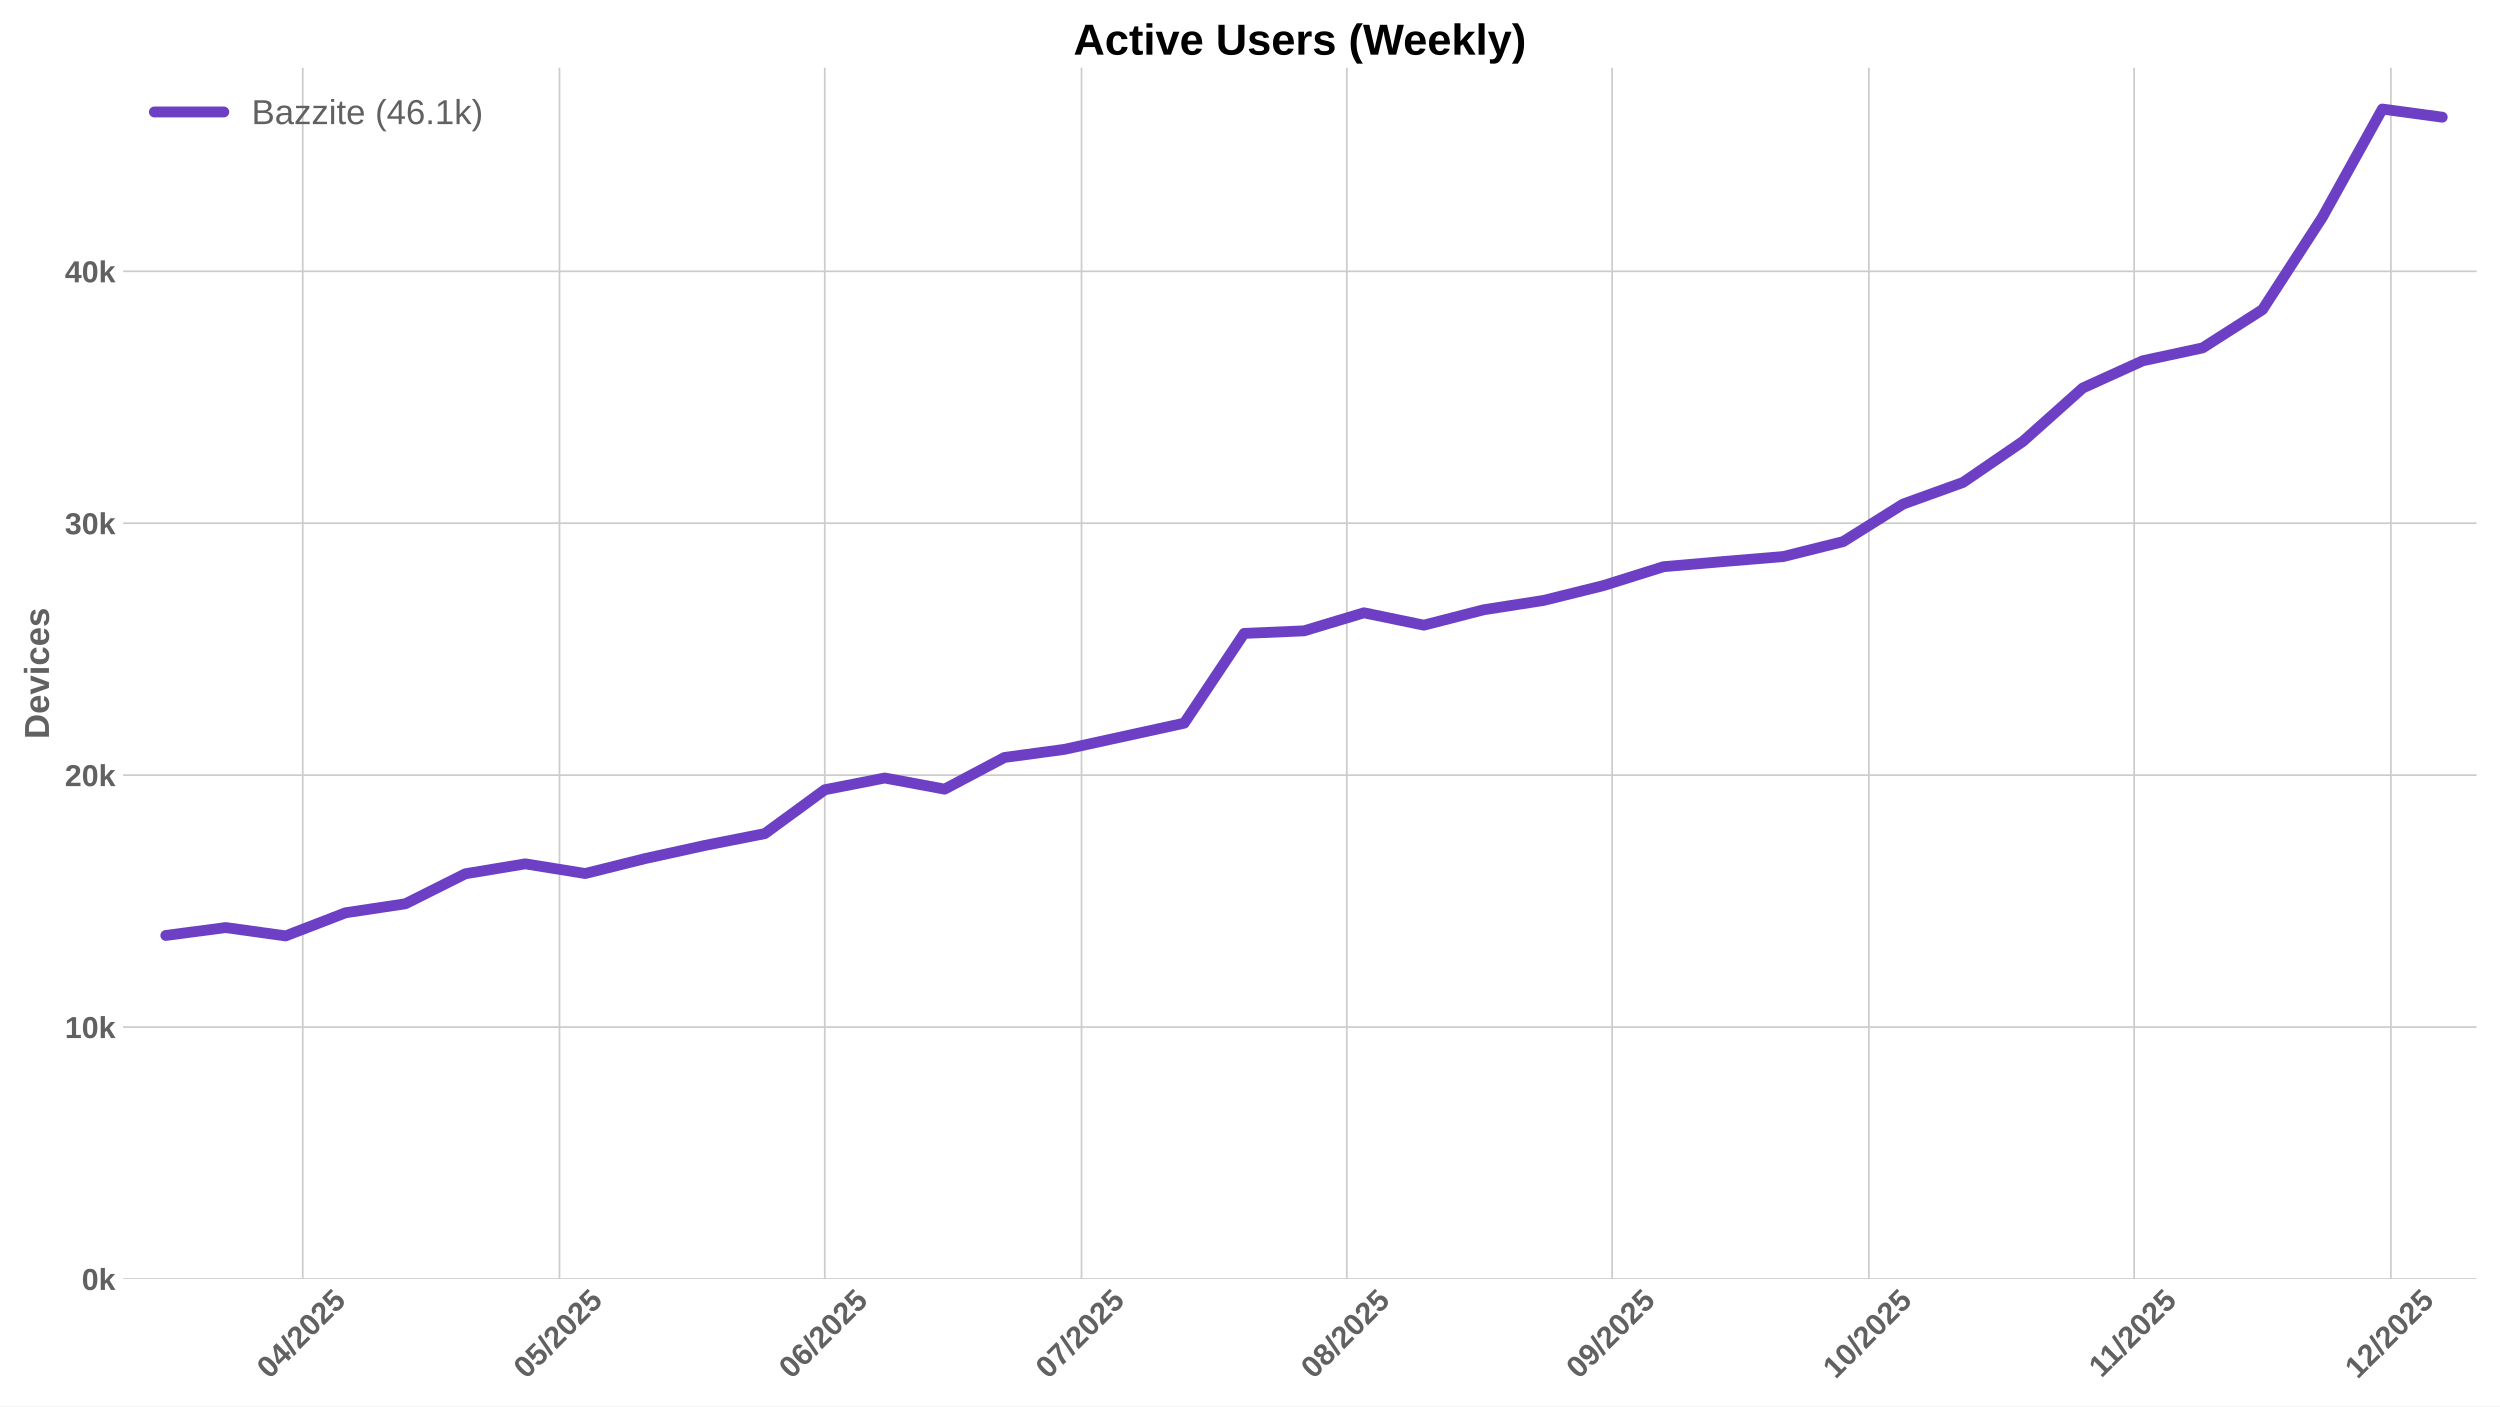
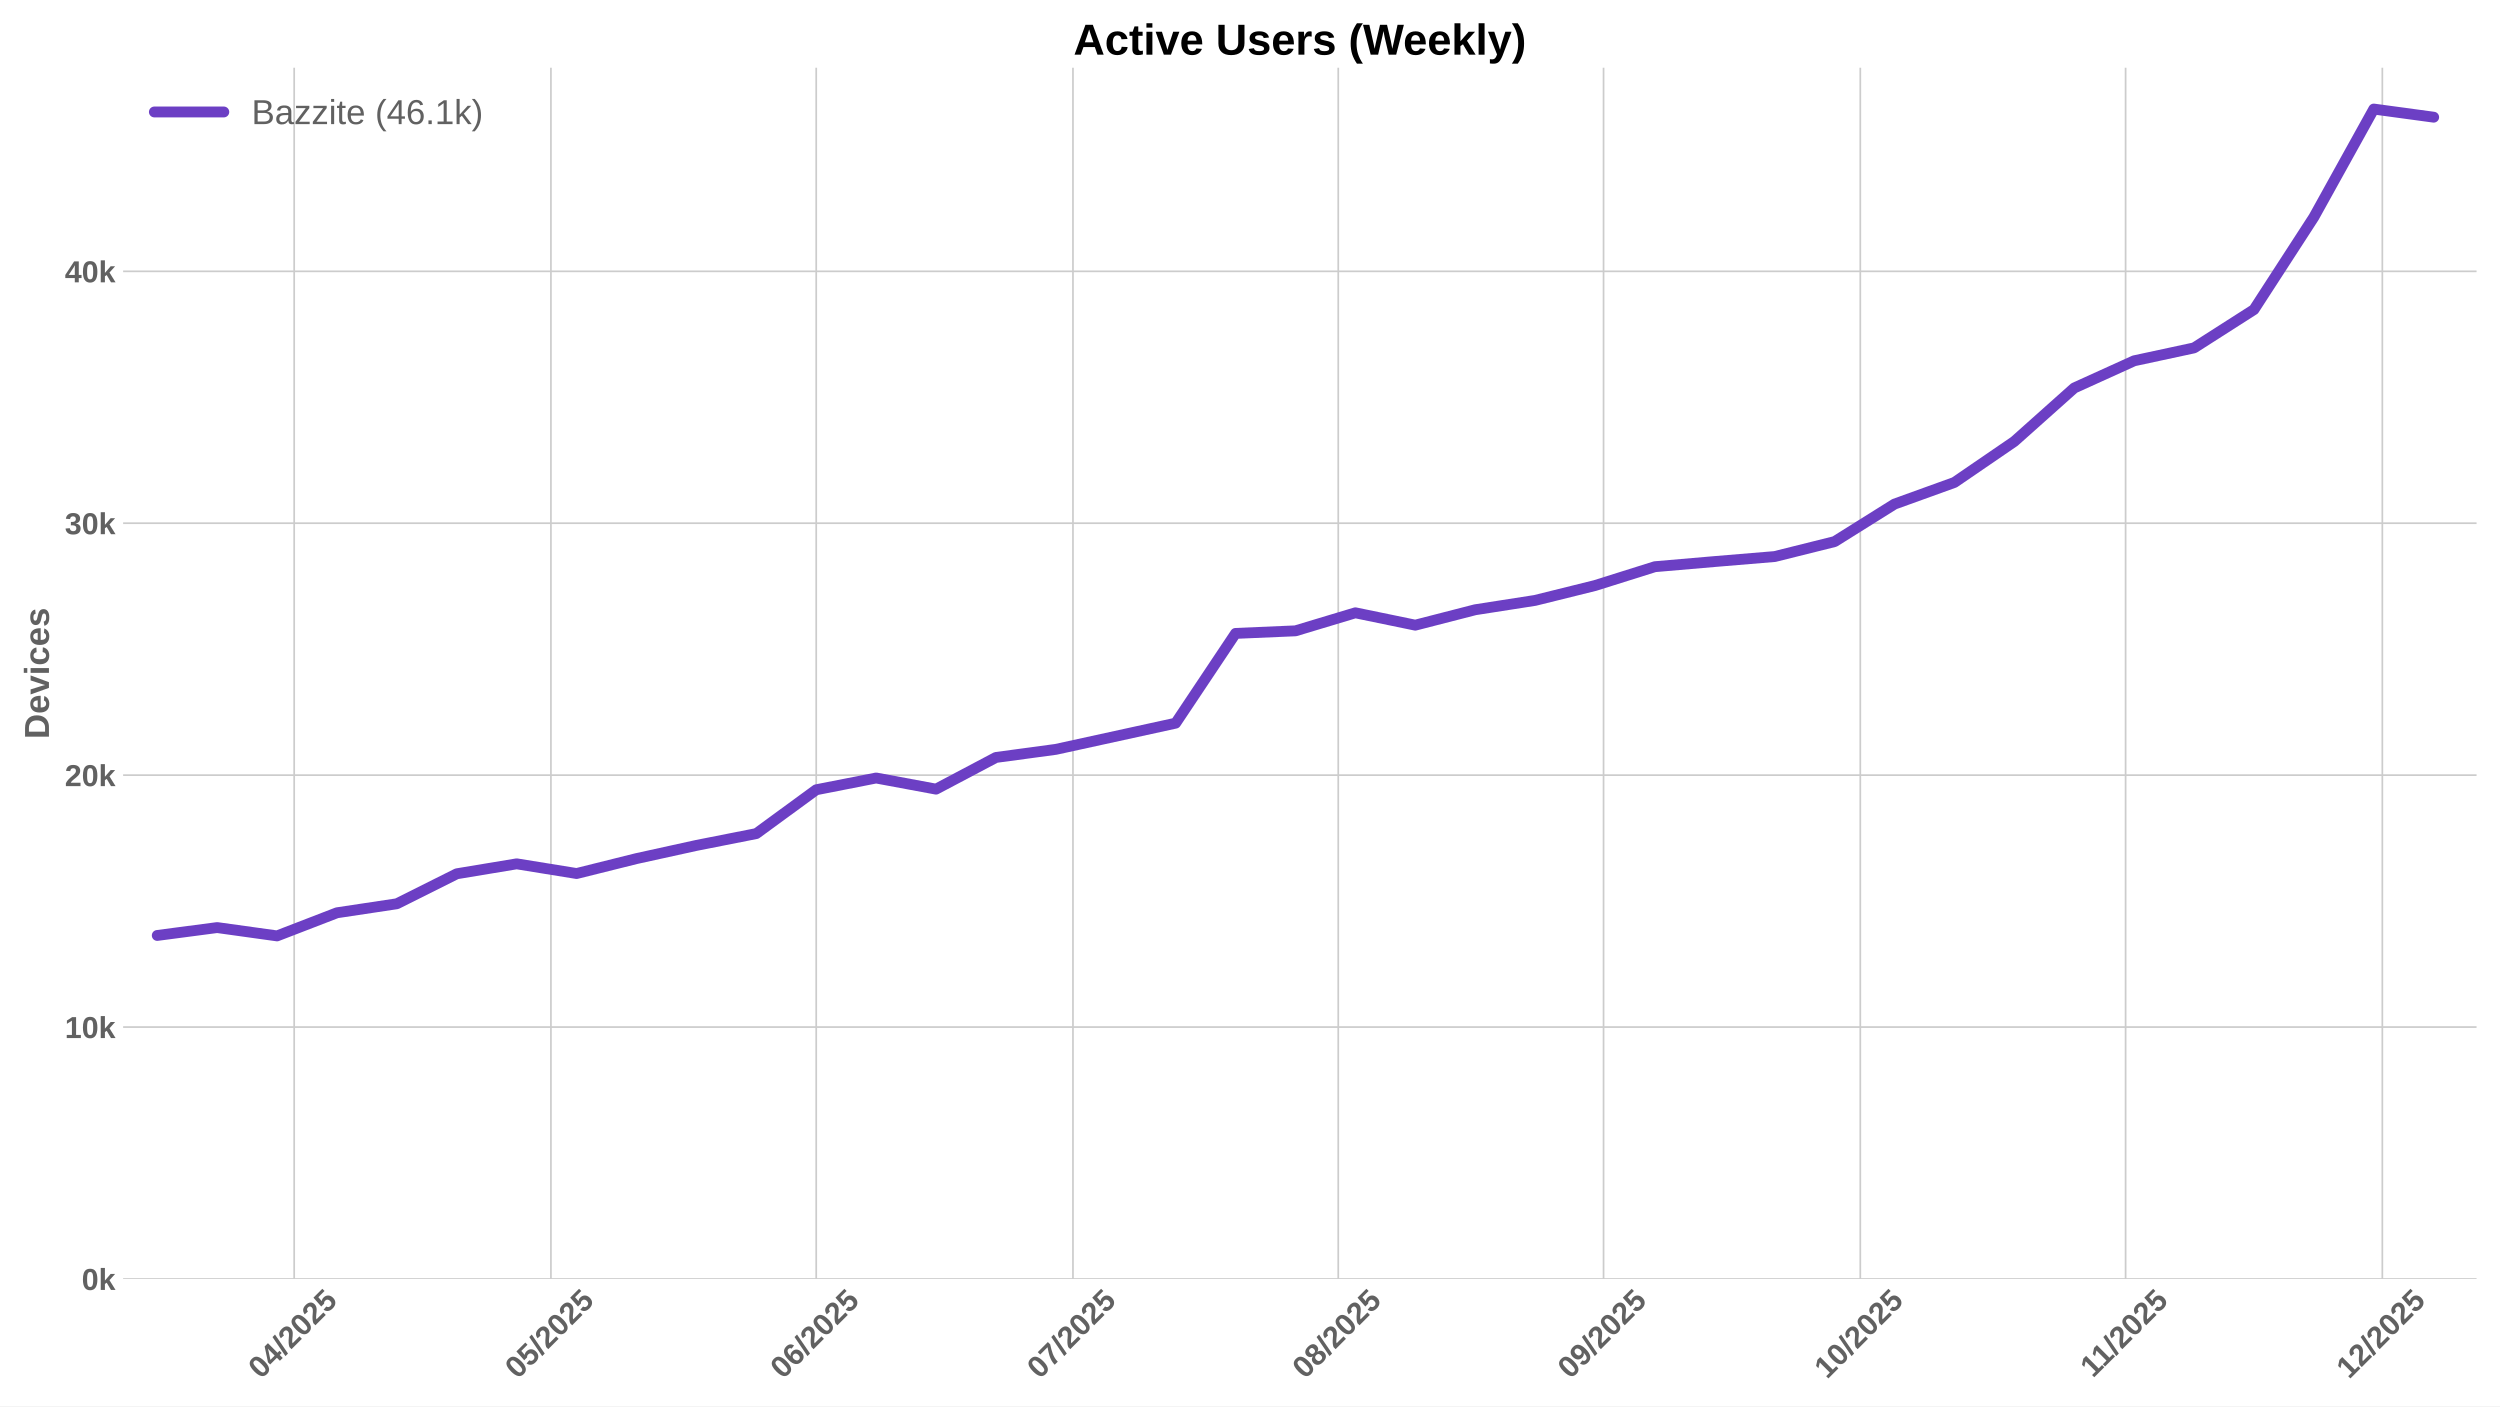
<svg xmlns="http://www.w3.org/2000/svg" xmlns:xlink="http://www.w3.org/1999/xlink" width="1152pt" height="648pt" viewBox="0 0 1152 648" version="1.1">
  <defs>
    <style type="text/css">*{stroke-linejoin: round; stroke-linecap: butt}</style>
  </defs>
  <g id="figure_1">
    <g id="patch_1">
      <path d="M 0 648  L 1152 648  L 1152 0  L 0 0  z " style="fill: #ffffff" />
    </g>
    <g id="axes_1">
      <g id="patch_2">
        <path d="M 56.73 589.343  L 1141.2 589.343  L 1141.2 31.2  L 56.73 31.2  z " style="fill: #ffffff" />
      </g>
      <g id="matplotlib.axis_1">
        <g id="xtick_1">
          <g id="line2d_1">
-             <path d="M 139.501 589.343  L 139.501 31.2  " clip-path="url(#pf9108834d3)" style="fill: none; stroke: #cccccc; stroke-width: 0.8; stroke-linecap: round" />
+             <path d="M 135.558 589.343  L 135.558 31.2  " clip-path="url(#pe9b2f6ed9d)" style="fill: none; stroke: #cccccc; stroke-width: 0.8; stroke-linecap: round" />
          </g>
          <g id="line2d_2" />
          <g id="text_1">
-             <g style="fill: #616161" transform="translate(124.171 635.7977) rotate(-45) scale(0.14 -0.14)">
+             <g style="fill: #616161" transform="translate(120.2274 635.7977) rotate(-45) scale(0.14 -0.14)">
              <defs>
                <path id="LiberationSans-Bold-30" d="M 3297 2203  Q 3297 1088 2914 512  Q 2531 -63 1766 -63  Q 253 -63 253 2203  Q 253 2994 418 3494  Q 584 3994 915 4231  Q 1247 4469 1791 4469  Q 2572 4469 2934 3903  Q 3297 3338 3297 2203  z M 2416 2203  Q 2416 2813 2356 3150  Q 2297 3488 2165 3634  Q 2034 3781 1784 3781  Q 1519 3781 1383 3632  Q 1247 3484 1189 3148  Q 1131 2813 1131 2203  Q 1131 1600 1192 1261  Q 1253 922 1386 775  Q 1519 628 1772 628  Q 2022 628 2158 783  Q 2294 938 2355 1278  Q 2416 1619 2416 2203  z " transform="scale(0.015625)" />
                <path id="LiberationSans-Bold-34" d="M 2938 897  L 2938 0  L 2100 0  L 2100 897  L 97 897  L 97 1556  L 1956 4403  L 2938 4403  L 2938 1550  L 3525 1550  L 3525 897  L 2938 897  z M 2100 2991  Q 2100 3159 2111 3356  Q 2122 3553 2128 3609  Q 2047 3434 1834 3103  L 813 1550  L 2100 1550  L 2100 2991  z " transform="scale(0.015625)" />
                <path id="LiberationSans-Bold-2f" d="M 63 -128  L 972 4638  L 1716 4638  L 822 -128  L 63 -128  z " transform="scale(0.015625)" />
                <path id="LiberationSans-Bold-32" d="M 222 0  L 222 609  Q 394 988 711 1347  Q 1028 1706 1509 2097  Q 1972 2472 2158 2715  Q 2344 2959 2344 3194  Q 2344 3769 1766 3769  Q 1484 3769 1336 3617  Q 1188 3466 1144 3163  L 259 3213  Q 334 3825 717 4147  Q 1100 4469 1759 4469  Q 2472 4469 2853 4144  Q 3234 3819 3234 3231  Q 3234 2922 3112 2672  Q 2991 2422 2800 2211  Q 2609 2000 2376 1815  Q 2144 1631 1925 1456  Q 1706 1281 1526 1103  Q 1347 925 1259 722  L 3303 722  L 3303 0  L 222 0  z " transform="scale(0.015625)" />
                <path id="LiberationSans-Bold-35" d="M 3381 1466  Q 3381 766 2945 351  Q 2509 -63 1750 -63  Q 1088 -63 689 235  Q 291 534 197 1100  L 1075 1172  Q 1144 891 1319 762  Q 1494 634 1759 634  Q 2088 634 2283 843  Q 2478 1053 2478 1447  Q 2478 1794 2293 2001  Q 2109 2209 1778 2209  Q 1413 2209 1181 1925  L 325 1925  L 478 4403  L 3125 4403  L 3125 3750  L 1275 3750  L 1203 2638  Q 1522 2919 2000 2919  Q 2628 2919 3004 2528  Q 3381 2138 3381 1466  z " transform="scale(0.015625)" />
              </defs>
              <use xlink:href="#LiberationSans-Bold-30" />
              <use xlink:href="#LiberationSans-Bold-34" transform="translate(55.61523 0)" />
              <use xlink:href="#LiberationSans-Bold-2f" transform="translate(111.2305 0)" />
              <use xlink:href="#LiberationSans-Bold-32" transform="translate(139.0137 0)" />
              <use xlink:href="#LiberationSans-Bold-30" transform="translate(194.6289 0)" />
              <use xlink:href="#LiberationSans-Bold-32" transform="translate(250.2441 0)" />
              <use xlink:href="#LiberationSans-Bold-35" transform="translate(305.8594 0)" />
            </g>
          </g>
        </g>
        <g id="xtick_2">
          <g id="line2d_3">
-             <path d="M 257.807 589.343  L 257.807 31.2  " clip-path="url(#pf9108834d3)" style="fill: none; stroke: #cccccc; stroke-width: 0.8; stroke-linecap: round" />
+             <path d="M 253.864 589.343  L 253.864 31.2  " clip-path="url(#pe9b2f6ed9d)" style="fill: none; stroke: #cccccc; stroke-width: 0.8; stroke-linecap: round" />
          </g>
          <g id="line2d_4" />
          <g id="text_2">
-             <g style="fill: #616161" transform="translate(242.4768 635.7977) rotate(-45) scale(0.14 -0.14)">
+             <g style="fill: #616161" transform="translate(238.5333 635.7977) rotate(-45) scale(0.14 -0.14)">
              <use xlink:href="#LiberationSans-Bold-30" />
              <use xlink:href="#LiberationSans-Bold-35" transform="translate(55.61523 0)" />
              <use xlink:href="#LiberationSans-Bold-2f" transform="translate(111.2305 0)" />
              <use xlink:href="#LiberationSans-Bold-32" transform="translate(139.0137 0)" />
              <use xlink:href="#LiberationSans-Bold-30" transform="translate(194.6289 0)" />
              <use xlink:href="#LiberationSans-Bold-32" transform="translate(250.2441 0)" />
              <use xlink:href="#LiberationSans-Bold-35" transform="translate(305.8594 0)" />
            </g>
          </g>
        </g>
        <g id="xtick_3">
          <g id="line2d_5">
-             <path d="M 380.056 589.343  L 380.056 31.2  " clip-path="url(#pf9108834d3)" style="fill: none; stroke: #cccccc; stroke-width: 0.8; stroke-linecap: round" />
+             <path d="M 376.113 589.343  L 376.113 31.2  " clip-path="url(#pe9b2f6ed9d)" style="fill: none; stroke: #cccccc; stroke-width: 0.8; stroke-linecap: round" />
          </g>
          <g id="line2d_6" />
          <g id="text_3">
-             <g style="fill: #616161" transform="translate(364.7262 635.7977) rotate(-45) scale(0.14 -0.14)">
+             <g style="fill: #616161" transform="translate(360.7826 635.7977) rotate(-45) scale(0.14 -0.14)">
              <defs>
                <path id="LiberationSans-Bold-36" d="M 3328 1441  Q 3328 738 2934 337  Q 2541 -63 1847 -63  Q 1069 -63 651 482  Q 234 1028 234 2100  Q 234 3278 657 3873  Q 1081 4469 1869 4469  Q 2428 4469 2751 4222  Q 3075 3975 3209 3456  L 2381 3341  Q 2263 3775 1850 3775  Q 1497 3775 1295 3422  Q 1094 3069 1094 2350  Q 1234 2584 1484 2709  Q 1734 2834 2050 2834  Q 2641 2834 2984 2459  Q 3328 2084 3328 1441  z M 2447 1416  Q 2447 1791 2273 1989  Q 2100 2188 1797 2188  Q 1506 2188 1331 2002  Q 1156 1816 1156 1509  Q 1156 1125 1339 873  Q 1522 622 1819 622  Q 2116 622 2281 833  Q 2447 1044 2447 1416  z " transform="scale(0.015625)" />
              </defs>
              <use xlink:href="#LiberationSans-Bold-30" />
              <use xlink:href="#LiberationSans-Bold-36" transform="translate(55.61523 0)" />
              <use xlink:href="#LiberationSans-Bold-2f" transform="translate(111.2305 0)" />
              <use xlink:href="#LiberationSans-Bold-32" transform="translate(139.0137 0)" />
              <use xlink:href="#LiberationSans-Bold-30" transform="translate(194.6289 0)" />
              <use xlink:href="#LiberationSans-Bold-32" transform="translate(250.2441 0)" />
              <use xlink:href="#LiberationSans-Bold-35" transform="translate(305.8594 0)" />
            </g>
          </g>
        </g>
        <g id="xtick_4">
          <g id="line2d_7">
-             <path d="M 498.362 589.343  L 498.362 31.2  " clip-path="url(#pf9108834d3)" style="fill: none; stroke: #cccccc; stroke-width: 0.8; stroke-linecap: round" />
+             <path d="M 494.419 589.343  L 494.419 31.2  " clip-path="url(#pe9b2f6ed9d)" style="fill: none; stroke: #cccccc; stroke-width: 0.8; stroke-linecap: round" />
          </g>
          <g id="line2d_8" />
          <g id="text_4">
-             <g style="fill: #616161" transform="translate(483.032 635.7977) rotate(-45) scale(0.14 -0.14)">
+             <g style="fill: #616161" transform="translate(479.0884 635.7977) rotate(-45) scale(0.14 -0.14)">
              <defs>
                <path id="LiberationSans-Bold-37" d="M 3278 3706  Q 2981 3238 2717 2797  Q 2453 2356 2256 1911  Q 2059 1466 1945 995  Q 1831 525 1831 0  L 916 0  Q 916 550 1059 1064  Q 1203 1578 1475 2111  Q 1747 2644 2463 3681  L 275 3681  L 275 4403  L 3278 4403  L 3278 3706  z " transform="scale(0.015625)" />
              </defs>
              <use xlink:href="#LiberationSans-Bold-30" />
              <use xlink:href="#LiberationSans-Bold-37" transform="translate(55.61523 0)" />
              <use xlink:href="#LiberationSans-Bold-2f" transform="translate(111.2305 0)" />
              <use xlink:href="#LiberationSans-Bold-32" transform="translate(139.0137 0)" />
              <use xlink:href="#LiberationSans-Bold-30" transform="translate(194.6289 0)" />
              <use xlink:href="#LiberationSans-Bold-32" transform="translate(250.2441 0)" />
              <use xlink:href="#LiberationSans-Bold-35" transform="translate(305.8594 0)" />
            </g>
          </g>
        </g>
        <g id="xtick_5">
          <g id="line2d_9">
-             <path d="M 620.612 589.343  L 620.612 31.2  " clip-path="url(#pf9108834d3)" style="fill: none; stroke: #cccccc; stroke-width: 0.8; stroke-linecap: round" />
+             <path d="M 616.668 589.343  L 616.668 31.2  " clip-path="url(#pe9b2f6ed9d)" style="fill: none; stroke: #cccccc; stroke-width: 0.8; stroke-linecap: round" />
          </g>
          <g id="line2d_10" />
          <g id="text_5">
-             <g style="fill: #616161" transform="translate(605.2813 635.7977) rotate(-45) scale(0.14 -0.14)">
+             <g style="fill: #616161" transform="translate(601.3378 635.7977) rotate(-45) scale(0.14 -0.14)">
              <defs>
                <path id="LiberationSans-Bold-38" d="M 3363 1241  Q 3363 622 2953 279  Q 2544 -63 1784 -63  Q 1031 -63 617 278  Q 203 619 203 1234  Q 203 1656 447 1945  Q 691 2234 1100 2303  L 1100 2316  Q 744 2394 525 2669  Q 306 2944 306 3303  Q 306 3844 689 4156  Q 1072 4469 1772 4469  Q 2488 4469 2870 4164  Q 3253 3859 3253 3297  Q 3253 2938 3036 2666  Q 2819 2394 2453 2322  L 2453 2309  Q 2878 2241 3120 1961  Q 3363 1681 3363 1241  z M 2350 3250  Q 2350 3563 2206 3708  Q 2063 3853 1772 3853  Q 1203 3853 1203 3250  Q 1203 2619 1778 2619  Q 2066 2619 2208 2766  Q 2350 2913 2350 3250  z M 2453 1313  Q 2453 2003 1766 2003  Q 1447 2003 1276 1822  Q 1106 1641 1106 1300  Q 1106 913 1275 734  Q 1444 556 1791 556  Q 2131 556 2292 734  Q 2453 913 2453 1313  z " transform="scale(0.015625)" />
              </defs>
              <use xlink:href="#LiberationSans-Bold-30" />
              <use xlink:href="#LiberationSans-Bold-38" transform="translate(55.61523 0)" />
              <use xlink:href="#LiberationSans-Bold-2f" transform="translate(111.2305 0)" />
              <use xlink:href="#LiberationSans-Bold-32" transform="translate(139.0137 0)" />
              <use xlink:href="#LiberationSans-Bold-30" transform="translate(194.6289 0)" />
              <use xlink:href="#LiberationSans-Bold-32" transform="translate(250.2441 0)" />
              <use xlink:href="#LiberationSans-Bold-35" transform="translate(305.8594 0)" />
            </g>
          </g>
        </g>
        <g id="xtick_6">
          <g id="line2d_11">
-             <path d="M 742.861 589.343  L 742.861 31.2  " clip-path="url(#pf9108834d3)" style="fill: none; stroke: #cccccc; stroke-width: 0.8; stroke-linecap: round" />
+             <path d="M 738.917 589.343  L 738.917 31.2  " clip-path="url(#pe9b2f6ed9d)" style="fill: none; stroke: #cccccc; stroke-width: 0.8; stroke-linecap: round" />
          </g>
          <g id="line2d_12" />
          <g id="text_6">
-             <g style="fill: #616161" transform="translate(727.5307 635.7977) rotate(-45) scale(0.14 -0.14)">
+             <g style="fill: #616161" transform="translate(723.5871 635.7977) rotate(-45) scale(0.14 -0.14)">
              <defs>
                <path id="LiberationSans-Bold-39" d="M 3322 2272  Q 3322 1100 2894 518  Q 2466 -63 1678 -63  Q 1097 -63 767 185  Q 438 434 300 972  L 1125 1088  Q 1247 628 1688 628  Q 2056 628 2254 981  Q 2453 1334 2459 2028  Q 2341 1794 2070 1661  Q 1800 1528 1488 1528  Q 906 1528 564 1923  Q 222 2319 222 2994  Q 222 3688 623 4078  Q 1025 4469 1759 4469  Q 2550 4469 2936 3920  Q 3322 3372 3322 2272  z M 2394 2888  Q 2394 3297 2214 3539  Q 2034 3781 1738 3781  Q 1447 3781 1280 3570  Q 1113 3359 1113 2988  Q 1113 2622 1278 2401  Q 1444 2181 1741 2181  Q 2022 2181 2208 2373  Q 2394 2566 2394 2888  z " transform="scale(0.015625)" />
              </defs>
              <use xlink:href="#LiberationSans-Bold-30" />
              <use xlink:href="#LiberationSans-Bold-39" transform="translate(55.61523 0)" />
              <use xlink:href="#LiberationSans-Bold-2f" transform="translate(111.2305 0)" />
              <use xlink:href="#LiberationSans-Bold-32" transform="translate(139.0137 0)" />
              <use xlink:href="#LiberationSans-Bold-30" transform="translate(194.6289 0)" />
              <use xlink:href="#LiberationSans-Bold-32" transform="translate(250.2441 0)" />
              <use xlink:href="#LiberationSans-Bold-35" transform="translate(305.8594 0)" />
            </g>
          </g>
        </g>
        <g id="xtick_7">
          <g id="line2d_13">
-             <path d="M 861.167 589.343  L 861.167 31.2  " clip-path="url(#pf9108834d3)" style="fill: none; stroke: #cccccc; stroke-width: 0.8; stroke-linecap: round" />
+             <path d="M 857.223 589.343  L 857.223 31.2  " clip-path="url(#pe9b2f6ed9d)" style="fill: none; stroke: #cccccc; stroke-width: 0.8; stroke-linecap: round" />
          </g>
          <g id="line2d_14" />
          <g id="text_7">
-             <g style="fill: #616161" transform="translate(845.8365 635.7977) rotate(-45) scale(0.14 -0.14)">
+             <g style="fill: #616161" transform="translate(841.8929 635.7977) rotate(-45) scale(0.14 -0.14)">
              <defs>
                <path id="LiberationSans-Bold-31" d="M 403 0  L 403 653  L 1494 653  L 1494 3656  L 438 2997  L 438 3688  L 1541 4403  L 2372 4403  L 2372 653  L 3381 653  L 3381 0  L 403 0  z " transform="scale(0.015625)" />
              </defs>
              <use xlink:href="#LiberationSans-Bold-31" />
              <use xlink:href="#LiberationSans-Bold-30" transform="translate(55.61523 0)" />
              <use xlink:href="#LiberationSans-Bold-2f" transform="translate(111.2305 0)" />
              <use xlink:href="#LiberationSans-Bold-32" transform="translate(139.0137 0)" />
              <use xlink:href="#LiberationSans-Bold-30" transform="translate(194.6289 0)" />
              <use xlink:href="#LiberationSans-Bold-32" transform="translate(250.2441 0)" />
              <use xlink:href="#LiberationSans-Bold-35" transform="translate(305.8594 0)" />
            </g>
          </g>
        </g>
        <g id="xtick_8">
          <g id="line2d_15">
-             <path d="M 983.416 589.343  L 983.416 31.2  " clip-path="url(#pf9108834d3)" style="fill: none; stroke: #cccccc; stroke-width: 0.8; stroke-linecap: round" />
+             <path d="M 979.473 589.343  L 979.473 31.2  " clip-path="url(#pe9b2f6ed9d)" style="fill: none; stroke: #cccccc; stroke-width: 0.8; stroke-linecap: round" />
          </g>
          <g id="line2d_16" />
          <g id="text_8">
-             <g style="fill: #616161" transform="translate(968.3581 635.2532) rotate(-45) scale(0.14 -0.14)">
+             <g style="fill: #616161" transform="translate(964.4145 635.2532) rotate(-45) scale(0.14 -0.14)">
              <use xlink:href="#LiberationSans-Bold-31" />
              <use xlink:href="#LiberationSans-Bold-31" transform="translate(50.11523 0)" />
              <use xlink:href="#LiberationSans-Bold-2f" transform="translate(105.7305 0)" />
              <use xlink:href="#LiberationSans-Bold-32" transform="translate(133.5137 0)" />
              <use xlink:href="#LiberationSans-Bold-30" transform="translate(189.1289 0)" />
              <use xlink:href="#LiberationSans-Bold-32" transform="translate(244.7441 0)" />
              <use xlink:href="#LiberationSans-Bold-35" transform="translate(300.3594 0)" />
            </g>
          </g>
        </g>
        <g id="xtick_9">
          <g id="line2d_17">
-             <path d="M 1101.722 589.343  L 1101.722 31.2  " clip-path="url(#pf9108834d3)" style="fill: none; stroke: #cccccc; stroke-width: 0.8; stroke-linecap: round" />
+             <path d="M 1097.778 589.343  L 1097.778 31.2  " clip-path="url(#pe9b2f6ed9d)" style="fill: none; stroke: #cccccc; stroke-width: 0.8; stroke-linecap: round" />
          </g>
          <g id="line2d_18" />
          <g id="text_9">
-             <g style="fill: #616161" transform="translate(1086.392 635.7977) rotate(-45) scale(0.14 -0.14)">
+             <g style="fill: #616161" transform="translate(1082.448 635.7977) rotate(-45) scale(0.14 -0.14)">
              <use xlink:href="#LiberationSans-Bold-31" />
              <use xlink:href="#LiberationSans-Bold-32" transform="translate(55.61523 0)" />
              <use xlink:href="#LiberationSans-Bold-2f" transform="translate(111.2305 0)" />
              <use xlink:href="#LiberationSans-Bold-32" transform="translate(139.0137 0)" />
              <use xlink:href="#LiberationSans-Bold-30" transform="translate(194.6289 0)" />
              <use xlink:href="#LiberationSans-Bold-32" transform="translate(250.2441 0)" />
              <use xlink:href="#LiberationSans-Bold-35" transform="translate(305.8594 0)" />
            </g>
          </g>
        </g>
      </g>
      <g id="matplotlib.axis_2">
        <g id="ytick_1">
          <g id="line2d_19">
-             <path d="M 56.73 589.343  L 1141.2 589.343  " clip-path="url(#pf9108834d3)" style="fill: none; stroke: #cccccc; stroke-width: 0.8; stroke-linecap: round" />
+             <path d="M 56.73 589.343  L 1141.2 589.343  " clip-path="url(#pe9b2f6ed9d)" style="fill: none; stroke: #cccccc; stroke-width: 0.8; stroke-linecap: round" />
          </g>
          <g id="line2d_20" />
          <g id="text_10">
            <g style="fill: #616161" transform="translate(37.65937 594.416) scale(0.14 -0.14)">
              <defs>
                <path id="LiberationSans-Bold-6b" d="M 2606 0  L 1703 1531  L 1325 1269  L 1325 0  L 447 0  L 447 4638  L 1325 4638  L 1325 1981  L 2531 3381  L 3475 3381  L 2288 2063  L 3566 0  L 2606 0  z " transform="scale(0.015625)" />
              </defs>
              <use xlink:href="#LiberationSans-Bold-30" />
              <use xlink:href="#LiberationSans-Bold-6b" transform="translate(55.61523 0)" />
            </g>
          </g>
        </g>
        <g id="ytick_2">
          <g id="line2d_21">
-             <path d="M 56.73 473.262  L 1141.2 473.262  " clip-path="url(#pf9108834d3)" style="fill: none; stroke: #cccccc; stroke-width: 0.8; stroke-linecap: round" />
+             <path d="M 56.73 473.262  L 1141.2 473.262  " clip-path="url(#pe9b2f6ed9d)" style="fill: none; stroke: #cccccc; stroke-width: 0.8; stroke-linecap: round" />
          </g>
          <g id="line2d_22" />
          <g id="text_11">
            <g style="fill: #616161" transform="translate(29.87406 478.3348) scale(0.14 -0.14)">
              <use xlink:href="#LiberationSans-Bold-31" />
              <use xlink:href="#LiberationSans-Bold-30" transform="translate(55.61523 0)" />
              <use xlink:href="#LiberationSans-Bold-6b" transform="translate(111.2305 0)" />
            </g>
          </g>
        </g>
        <g id="ytick_3">
          <g id="line2d_23">
-             <path d="M 56.73 357.181  L 1141.2 357.181  " clip-path="url(#pf9108834d3)" style="fill: none; stroke: #cccccc; stroke-width: 0.8; stroke-linecap: round" />
+             <path d="M 56.73 357.181  L 1141.2 357.181  " clip-path="url(#pe9b2f6ed9d)" style="fill: none; stroke: #cccccc; stroke-width: 0.8; stroke-linecap: round" />
          </g>
          <g id="line2d_24" />
          <g id="text_12">
            <g style="fill: #616161" transform="translate(29.87406 362.2537) scale(0.14 -0.14)">
              <use xlink:href="#LiberationSans-Bold-32" />
              <use xlink:href="#LiberationSans-Bold-30" transform="translate(55.61523 0)" />
              <use xlink:href="#LiberationSans-Bold-6b" transform="translate(111.2305 0)" />
            </g>
          </g>
        </g>
        <g id="ytick_4">
          <g id="line2d_25">
-             <path d="M 56.73 241.1  L 1141.2 241.1  " clip-path="url(#pf9108834d3)" style="fill: none; stroke: #cccccc; stroke-width: 0.8; stroke-linecap: round" />
+             <path d="M 56.73 241.1  L 1141.2 241.1  " clip-path="url(#pe9b2f6ed9d)" style="fill: none; stroke: #cccccc; stroke-width: 0.8; stroke-linecap: round" />
          </g>
          <g id="line2d_26" />
          <g id="text_13">
            <g style="fill: #616161" transform="translate(29.87406 246.1725) scale(0.14 -0.14)">
              <defs>
                <path id="LiberationSans-Bold-33" d="M 3328 1222  Q 3328 603 2922 265  Q 2516 -72 1766 -72  Q 1056 -72 637 254  Q 219 581 147 1197  L 1041 1275  Q 1125 641 1763 641  Q 2078 641 2253 797  Q 2428 953 2428 1275  Q 2428 1569 2215 1725  Q 2003 1881 1584 1881  L 1278 1881  L 1278 2591  L 1566 2591  Q 1944 2591 2134 2745  Q 2325 2900 2325 3188  Q 2325 3459 2173 3614  Q 2022 3769 1731 3769  Q 1459 3769 1292 3619  Q 1125 3469 1100 3194  L 222 3256  Q 291 3825 694 4147  Q 1097 4469 1747 4469  Q 2438 4469 2827 4158  Q 3216 3847 3216 3297  Q 3216 2884 2973 2618  Q 2731 2353 2275 2266  L 2275 2253  Q 2781 2194 3054 1920  Q 3328 1647 3328 1222  z " transform="scale(0.015625)" />
              </defs>
              <use xlink:href="#LiberationSans-Bold-33" />
              <use xlink:href="#LiberationSans-Bold-30" transform="translate(55.61523 0)" />
              <use xlink:href="#LiberationSans-Bold-6b" transform="translate(111.2305 0)" />
            </g>
          </g>
        </g>
        <g id="ytick_5">
          <g id="line2d_27">
-             <path d="M 56.73 125.019  L 1141.2 125.019  " clip-path="url(#pf9108834d3)" style="fill: none; stroke: #cccccc; stroke-width: 0.8; stroke-linecap: round" />
+             <path d="M 56.73 125.019  L 1141.2 125.019  " clip-path="url(#pe9b2f6ed9d)" style="fill: none; stroke: #cccccc; stroke-width: 0.8; stroke-linecap: round" />
          </g>
          <g id="line2d_28" />
          <g id="text_14">
            <g style="fill: #616161" transform="translate(29.87406 130.0914) scale(0.14 -0.14)">
              <use xlink:href="#LiberationSans-Bold-34" />
              <use xlink:href="#LiberationSans-Bold-30" transform="translate(55.61523 0)" />
              <use xlink:href="#LiberationSans-Bold-6b" transform="translate(111.2305 0)" />
            </g>
          </g>
        </g>
        <g id="text_15">
          <g style="fill: #616161" transform="translate(22.55406 340.5153) rotate(-90) scale(0.16 -0.16)">
            <defs>
              <path id="LiberationSans-Bold-44" d="M 4353 2234  Q 4353 1553 4086 1045  Q 3819 538 3330 269  Q 2841 0 2209 0  L 428 0  L 428 4403  L 2022 4403  Q 3134 4403 3743 3842  Q 4353 3281 4353 2234  z M 3425 2234  Q 3425 2944 3056 3317  Q 2688 3691 2003 3691  L 1350 3691  L 1350 713  L 2131 713  Q 2725 713 3075 1122  Q 3425 1531 3425 2234  z " transform="scale(0.015625)" />
              <path id="LiberationSans-Bold-65" d="M 1831 -63  Q 1069 -63 659 389  Q 250 841 250 1706  Q 250 2544 665 2994  Q 1081 3444 1844 3444  Q 2572 3444 2956 2961  Q 3341 2478 3341 1547  L 3341 1522  L 1172 1522  Q 1172 1028 1355 776  Q 1538 525 1875 525  Q 2341 525 2463 928  L 3291 856  Q 2931 -63 1831 -63  z M 1831 2891  Q 1522 2891 1355 2675  Q 1188 2459 1178 2072  L 2491 2072  Q 2466 2481 2294 2686  Q 2122 2891 1831 2891  z " transform="scale(0.015625)" />
              <path id="LiberationSans-Bold-76" d="M 2284 0  L 1234 0  L 25 3381  L 953 3381  L 1544 1491  Q 1591 1334 1766 709  Q 1797 838 1894 1159  Q 1991 1481 2613 3381  L 3531 3381  L 2284 0  z " transform="scale(0.015625)" />
              <path id="LiberationSans-Bold-69" d="M 447 3991  L 447 4638  L 1325 4638  L 1325 3991  L 447 3991  z M 447 0  L 447 3381  L 1325 3381  L 1325 0  L 447 0  z " transform="scale(0.015625)" />
              <path id="LiberationSans-Bold-63" d="M 1856 -63  Q 1088 -63 669 395  Q 250 853 250 1672  Q 250 2509 672 2976  Q 1094 3444 1869 3444  Q 2466 3444 2856 3144  Q 3247 2844 3347 2316  L 2463 2272  Q 2425 2531 2275 2686  Q 2125 2841 1850 2841  Q 1172 2841 1172 1706  Q 1172 538 1863 538  Q 2113 538 2281 695  Q 2450 853 2491 1166  L 3372 1125  Q 3325 778 3123 506  Q 2922 234 2594 85  Q 2266 -63 1856 -63  z " transform="scale(0.015625)" />
              <path id="LiberationSans-Bold-73" d="M 3297 988  Q 3297 497 2895 217  Q 2494 -63 1784 -63  Q 1088 -63 717 157  Q 347 378 225 844  L 997 959  Q 1063 719 1223 619  Q 1384 519 1784 519  Q 2153 519 2322 612  Q 2491 706 2491 906  Q 2491 1069 2355 1164  Q 2219 1259 1894 1325  Q 1150 1472 890 1598  Q 631 1725 495 1926  Q 359 2128 359 2422  Q 359 2906 732 3176  Q 1106 3447 1791 3447  Q 2394 3447 2761 3212  Q 3128 2978 3219 2534  L 2441 2453  Q 2403 2659 2256 2761  Q 2109 2863 1791 2863  Q 1478 2863 1322 2783  Q 1166 2703 1166 2516  Q 1166 2369 1286 2283  Q 1406 2197 1691 2141  Q 2088 2059 2395 1973  Q 2703 1888 2889 1769  Q 3075 1650 3186 1464  Q 3297 1278 3297 988  z " transform="scale(0.015625)" />
            </defs>
            <use xlink:href="#LiberationSans-Bold-44" />
            <use xlink:href="#LiberationSans-Bold-65" transform="translate(72.2168 0)" />
            <use xlink:href="#LiberationSans-Bold-76" transform="translate(127.832 0)" />
            <use xlink:href="#LiberationSans-Bold-69" transform="translate(183.4473 0)" />
            <use xlink:href="#LiberationSans-Bold-63" transform="translate(211.2305 0)" />
            <use xlink:href="#LiberationSans-Bold-65" transform="translate(266.8457 0)" />
            <use xlink:href="#LiberationSans-Bold-73" transform="translate(322.4609 0)" />
          </g>
        </g>
      </g>
      <g id="line2d_29">
-         <path d="M 76.405 431.055  L 104.01 427.422  L 131.614 431.264  L 159.219 420.608  L 186.824 416.452  L 214.428 402.638  L 242.033 398.053  L 269.638 402.522  L 297.242 395.639  L 324.847 389.568  L 352.452 384.112  L 380.056 363.925  L 407.661 358.504  L 435.266 363.635  L 462.871 349.032  L 490.475 345.306  L 545.685 333.233  L 573.289 291.874  L 600.894 290.69  L 628.499 282.378  L 656.103 288.078  L 683.708 280.974  L 711.313 276.667  L 738.917 269.818  L 766.522 261.135  L 794.127 258.756  L 821.732 256.457  L 849.336 249.562  L 876.941 232.278  L 904.546 222.306  L 932.15 203.408  L 959.755 178.776  L 987.36 166.251  L 1014.964 160.307  L 1042.569 142.663  L 1070.174 100.061  L 1097.778 50.251  L 1125.383 54  " clip-path="url(#pf9108834d3)" style="fill: none; stroke: #6c3fc4; stroke-width: 5; stroke-linecap: round" />
+         <path d="M 72.461 431.055  L 100.066 427.422  L 127.671 431.264  L 155.275 420.608  L 182.88 416.452  L 210.485 402.638  L 238.089 398.053  L 265.694 402.522  L 293.299 395.639  L 320.904 389.568  L 348.508 384.112  L 376.113 363.925  L 403.718 358.504  L 431.322 363.635  L 458.927 349.032  L 486.532 345.306  L 541.741 333.233  L 569.346 291.874  L 596.95 290.69  L 624.555 282.378  L 652.16 288.078  L 679.765 280.974  L 707.369 276.667  L 734.974 269.818  L 762.579 261.135  L 790.183 258.756  L 817.788 256.457  L 845.393 249.562  L 872.997 232.278  L 900.602 222.306  L 928.207 203.408  L 955.811 178.776  L 983.416 166.251  L 1011.021 160.307  L 1038.625 142.663  L 1066.23 100.061  L 1093.835 50.251  L 1121.44 54  " clip-path="url(#pe9b2f6ed9d)" style="fill: none; stroke: #6c3fc4; stroke-width: 5; stroke-linecap: round" />
      </g>
      <g id="patch_3">
        <path d="M 56.73 589.343  L 56.73 31.2  " style="fill: none" />
      </g>
      <g id="patch_4">
        <path d="M 1141.2 589.343  L 1141.2 31.2  " style="fill: none" />
      </g>
      <g id="patch_5">
        <path d="M 56.73 589.343  L 1141.2 589.343  " style="fill: none" />
      </g>
      <g id="patch_6">
        <path d="M 56.73 31.2  L 1141.2 31.2  " style="fill: none" />
      </g>
      <g id="text_16">
        <g transform="translate(494.6541 25.2) scale(0.2 -0.2)">
          <defs>
            <path id="LiberationSans-Bold-41" d="M 3541 0  L 3150 1125  L 1472 1125  L 1081 0  L 159 0  L 1766 4403  L 2853 4403  L 4453 0  L 3541 0  z M 2309 3725  L 2291 3656  Q 2259 3544 2215 3400  Q 2172 3256 1678 1819  L 2944 1819  L 2509 3084  L 2375 3509  L 2309 3725  z " transform="scale(0.015625)" />
            <path id="LiberationSans-Bold-74" d="M 1313 -56  Q 925 -56 715 155  Q 506 366 506 794  L 506 2788  L 78 2788  L 78 3381  L 550 3381  L 825 4175  L 1375 4175  L 1375 3381  L 2016 3381  L 2016 2788  L 1375 2788  L 1375 1031  Q 1375 784 1469 667  Q 1563 550 1759 550  Q 1863 550 2053 594  L 2053 50  Q 1728 -56 1313 -56  z " transform="scale(0.015625)" />
            <path id="LiberationSans-Bold-20" transform="scale(0.015625)" />
            <path id="LiberationSans-Bold-55" d="M 2259 -63  Q 1350 -63 867 381  Q 384 825 384 1650  L 384 4403  L 1306 4403  L 1306 1722  Q 1306 1200 1554 929  Q 1803 659 2284 659  Q 2778 659 3043 942  Q 3309 1225 3309 1753  L 3309 4403  L 4231 4403  L 4231 1697  Q 4231 859 3714 398  Q 3197 -63 2259 -63  z " transform="scale(0.015625)" />
            <path id="LiberationSans-Bold-72" d="M 447 0  L 447 2588  Q 447 2866 439 3052  Q 431 3238 422 3381  L 1259 3381  Q 1269 3325 1284 3039  Q 1300 2753 1300 2659  L 1313 2659  Q 1441 3016 1541 3161  Q 1641 3306 1778 3376  Q 1916 3447 2122 3447  Q 2291 3447 2394 3400  L 2394 2666  Q 2181 2713 2019 2713  Q 1691 2713 1508 2447  Q 1325 2181 1325 1659  L 1325 0  L 447 0  z " transform="scale(0.015625)" />
            <path id="LiberationSans-Bold-28" d="M 1247 -1328  Q 756 -622 537 81  Q 319 784 319 1659  Q 319 2531 537 3232  Q 756 3934 1247 4638  L 2125 4638  Q 1631 3925 1407 3219  Q 1184 2513 1184 1656  Q 1184 803 1406 101  Q 1628 -600 2125 -1328  L 1247 -1328  z " transform="scale(0.015625)" />
            <path id="LiberationSans-Bold-57" d="M 4897 0  L 3803 0  L 3206 2547  Q 3097 2997 3022 3488  Q 2947 3078 2900 2864  Q 2853 2650 2234 0  L 1141 0  L 6 4403  L 941 4403  L 1578 1559  L 1722 872  Q 1809 1306 1892 1701  Q 1975 2097 2516 4403  L 3547 4403  L 4103 2059  Q 4169 1797 4325 872  L 4403 1234  L 4569 1953  L 5100 4403  L 6034 4403  L 4897 0  z " transform="scale(0.015625)" />
            <path id="LiberationSans-Bold-6c" d="M 447 0  L 447 4638  L 1325 4638  L 1325 0  L 447 0  z " transform="scale(0.015625)" />
            <path id="LiberationSans-Bold-79" d="M 884 -1328  Q 569 -1328 331 -1288  L 331 -663  Q 497 -688 634 -688  Q 822 -688 945 -628  Q 1069 -569 1167 -431  Q 1266 -294 1388 34  L 50 3381  L 978 3381  L 1509 1797  Q 1634 1456 1825 753  L 1903 1050  L 2106 1784  L 2606 3381  L 3525 3381  L 2188 -178  Q 1919 -828 1630 -1078  Q 1341 -1328 884 -1328  z " transform="scale(0.015625)" />
            <path id="LiberationSans-Bold-29" d="M 6 -1328  Q 506 -597 726 101  Q 947 800 947 1656  Q 947 2516 722 3223  Q 497 3931 6 4638  L 884 4638  Q 1378 3928 1595 3225  Q 1813 2522 1813 1659  Q 1813 791 1595 87  Q 1378 -616 884 -1328  L 6 -1328  z " transform="scale(0.015625)" />
          </defs>
          <use xlink:href="#LiberationSans-Bold-41" />
          <use xlink:href="#LiberationSans-Bold-63" transform="translate(72.2168 0)" />
          <use xlink:href="#LiberationSans-Bold-74" transform="translate(127.832 0)" />
          <use xlink:href="#LiberationSans-Bold-69" transform="translate(161.1328 0)" />
          <use xlink:href="#LiberationSans-Bold-76" transform="translate(188.916 0)" />
          <use xlink:href="#LiberationSans-Bold-65" transform="translate(244.5312 0)" />
          <use xlink:href="#LiberationSans-Bold-20" transform="translate(300.1465 0)" />
          <use xlink:href="#LiberationSans-Bold-55" transform="translate(327.9297 0)" />
          <use xlink:href="#LiberationSans-Bold-73" transform="translate(400.1465 0)" />
          <use xlink:href="#LiberationSans-Bold-65" transform="translate(455.7617 0)" />
          <use xlink:href="#LiberationSans-Bold-72" transform="translate(511.377 0)" />
          <use xlink:href="#LiberationSans-Bold-73" transform="translate(550.293 0)" />
          <use xlink:href="#LiberationSans-Bold-20" transform="translate(605.9082 0)" />
          <use xlink:href="#LiberationSans-Bold-28" transform="translate(633.6914 0)" />
          <use xlink:href="#LiberationSans-Bold-57" transform="translate(666.9922 0)" />
          <use xlink:href="#LiberationSans-Bold-65" transform="translate(759.627 0)" />
          <use xlink:href="#LiberationSans-Bold-65" transform="translate(815.2422 0)" />
          <use xlink:href="#LiberationSans-Bold-6b" transform="translate(870.8574 0)" />
          <use xlink:href="#LiberationSans-Bold-6c" transform="translate(926.4727 0)" />
          <use xlink:href="#LiberationSans-Bold-79" transform="translate(954.2559 0)" />
          <use xlink:href="#LiberationSans-Bold-29" transform="translate(1009.871 0)" />
        </g>
      </g>
      <g id="legend_1">
        <g id="line2d_30">
          <path d="M 71.13 51.595  L 87.13 51.595  L 103.13 51.595  " style="fill: none; stroke: #6c3fc4; stroke-width: 5; stroke-linecap: round" />
        </g>
        <g id="text_17">
          <g style="fill: #616161" transform="translate(115.93 57.195) scale(0.16 -0.16)">
            <defs>
              <path id="LiberationSans-42" d="M 3931 1241  Q 3931 653 3503 326  Q 3075 0 2313 0  L 525 0  L 525 4403  L 2125 4403  Q 3675 4403 3675 3334  Q 3675 2944 3456 2678  Q 3238 2413 2838 2322  Q 3363 2259 3647 1970  Q 3931 1681 3931 1241  z M 3075 3263  Q 3075 3619 2831 3772  Q 2588 3925 2125 3925  L 1122 3925  L 1122 2531  L 2125 2531  Q 2603 2531 2839 2711  Q 3075 2891 3075 3263  z M 3328 1288  Q 3328 2066 2234 2066  L 1122 2066  L 1122 478  L 2281 478  Q 2828 478 3078 681  Q 3328 884 3328 1288  z " transform="scale(0.015625)" />
              <path id="LiberationSans-61" d="M 1294 -63  Q 784 -63 528 206  Q 272 475 272 944  Q 272 1469 617 1750  Q 963 2031 1731 2050  L 2491 2063  L 2491 2247  Q 2491 2659 2316 2837  Q 2141 3016 1766 3016  Q 1388 3016 1216 2887  Q 1044 2759 1009 2478  L 422 2531  Q 566 3444 1778 3444  Q 2416 3444 2737 3151  Q 3059 2859 3059 2306  L 3059 850  Q 3059 600 3125 473  Q 3191 347 3375 347  Q 3456 347 3559 369  L 3559 19  Q 3347 -31 3125 -31  Q 2813 -31 2670 133  Q 2528 297 2509 647  L 2491 647  Q 2275 259 1989 98  Q 1703 -63 1294 -63  z M 1422 359  Q 1731 359 1972 500  Q 2213 641 2352 886  Q 2491 1131 2491 1391  L 2491 1669  L 1875 1656  Q 1478 1650 1273 1575  Q 1069 1500 959 1344  Q 850 1188 850 934  Q 850 659 998 509  Q 1147 359 1422 359  z " transform="scale(0.015625)" />
              <path id="LiberationSans-7a" d="M 259 0  L 259 428  L 2150 2947  L 366 2947  L 366 3381  L 2816 3381  L 2816 2953  L 922 434  L 2881 434  L 2881 0  L 259 0  z " transform="scale(0.015625)" />
              <path id="LiberationSans-69" d="M 428 4100  L 428 4638  L 991 4638  L 991 4100  L 428 4100  z M 428 0  L 428 3381  L 991 3381  L 991 0  L 428 0  z " transform="scale(0.015625)" />
              <path id="LiberationSans-74" d="M 1731 25  Q 1453 -50 1163 -50  Q 488 -50 488 716  L 488 2972  L 97 2972  L 97 3381  L 509 3381  L 675 4138  L 1050 4138  L 1050 3381  L 1675 3381  L 1675 2972  L 1050 2972  L 1050 838  Q 1050 594 1129 495  Q 1209 397 1406 397  Q 1519 397 1731 441  L 1731 25  z " transform="scale(0.015625)" />
              <path id="LiberationSans-65" d="M 863 1572  Q 863 991 1103 675  Q 1344 359 1806 359  Q 2172 359 2392 506  Q 2613 653 2691 878  L 3184 738  Q 2881 -63 1806 -63  Q 1056 -63 664 384  Q 272 831 272 1713  Q 272 2550 664 2997  Q 1056 3444 1784 3444  Q 3275 3444 3275 1647  L 3275 1572  L 863 1572  z M 2694 2003  Q 2647 2538 2422 2783  Q 2197 3028 1775 3028  Q 1366 3028 1127 2754  Q 888 2481 869 2003  L 2694 2003  z " transform="scale(0.015625)" />
              <path id="LiberationSans-20" transform="scale(0.015625)" />
              <path id="LiberationSans-28" d="M 397 1663  Q 397 2566 680 3284  Q 963 4003 1550 4638  L 2094 4638  Q 1509 3988 1236 3256  Q 963 2525 963 1656  Q 963 791 1233 62  Q 1503 -666 2094 -1325  L 1550 -1325  Q 959 -688 678 32  Q 397 753 397 1650  L 397 1663  z " transform="scale(0.015625)" />
              <path id="LiberationSans-34" d="M 2753 997  L 2753 0  L 2222 0  L 2222 997  L 147 997  L 147 1434  L 2163 4403  L 2753 4403  L 2753 1441  L 3372 1441  L 3372 997  L 2753 997  z M 2222 3769  Q 2216 3750 2134 3603  Q 2053 3456 2013 3397  L 884 1734  L 716 1503  L 666 1441  L 2222 1441  L 2222 3769  z " transform="scale(0.015625)" />
              <path id="LiberationSans-36" d="M 3278 1441  Q 3278 744 2900 340  Q 2522 -63 1856 -63  Q 1113 -63 719 490  Q 325 1044 325 2100  Q 325 3244 734 3856  Q 1144 4469 1900 4469  Q 2897 4469 3156 3572  L 2619 3475  Q 2453 4013 1894 4013  Q 1413 4013 1148 3564  Q 884 3116 884 2266  Q 1038 2550 1316 2698  Q 1594 2847 1953 2847  Q 2563 2847 2920 2465  Q 3278 2084 3278 1441  z M 2706 1416  Q 2706 1894 2472 2153  Q 2238 2413 1819 2413  Q 1425 2413 1183 2183  Q 941 1953 941 1550  Q 941 1041 1192 716  Q 1444 391 1838 391  Q 2244 391 2475 664  Q 2706 938 2706 1416  z " transform="scale(0.015625)" />
              <path id="LiberationSans-2e" d="M 584 0  L 584 684  L 1194 684  L 1194 0  L 584 0  z " transform="scale(0.015625)" />
              <path id="LiberationSans-31" d="M 488 0  L 488 478  L 1609 478  L 1609 3866  L 616 3156  L 616 3688  L 1656 4403  L 2175 4403  L 2175 478  L 3247 478  L 3247 0  L 488 0  z " transform="scale(0.015625)" />
              <path id="LiberationSans-6b" d="M 2550 0  L 1406 1544  L 994 1203  L 994 0  L 431 0  L 431 4638  L 994 4638  L 994 1741  L 2478 3381  L 3138 3381  L 1766 1928  L 3209 0  L 2550 0  z " transform="scale(0.015625)" />
              <path id="LiberationSans-29" d="M 1734 1650  Q 1734 747 1451 28  Q 1169 -691 581 -1325  L 38 -1325  Q 625 -669 897 57  Q 1169 784 1169 1656  Q 1169 2528 895 3256  Q 622 3984 38 4638  L 581 4638  Q 1172 4000 1453 3279  Q 1734 2559 1734 1663  L 1734 1650  z " transform="scale(0.015625)" />
            </defs>
            <use xlink:href="#LiberationSans-42" />
            <use xlink:href="#LiberationSans-61" transform="translate(66.69922 0)" />
            <use xlink:href="#LiberationSans-7a" transform="translate(122.3145 0)" />
            <use xlink:href="#LiberationSans-7a" transform="translate(172.3145 0)" />
            <use xlink:href="#LiberationSans-69" transform="translate(222.3145 0)" />
            <use xlink:href="#LiberationSans-74" transform="translate(244.5312 0)" />
            <use xlink:href="#LiberationSans-65" transform="translate(272.3145 0)" />
            <use xlink:href="#LiberationSans-20" transform="translate(327.9297 0)" />
            <use xlink:href="#LiberationSans-28" transform="translate(355.7129 0)" />
            <use xlink:href="#LiberationSans-34" transform="translate(389.0137 0)" />
            <use xlink:href="#LiberationSans-36" transform="translate(444.6289 0)" />
            <use xlink:href="#LiberationSans-2e" transform="translate(500.2441 0)" />
            <use xlink:href="#LiberationSans-31" transform="translate(528.0273 0)" />
            <use xlink:href="#LiberationSans-6b" transform="translate(583.6426 0)" />
            <use xlink:href="#LiberationSans-29" transform="translate(633.6426 0)" />
          </g>
        </g>
      </g>
    </g>
  </g>
  <defs>
-     <clipPath id="pf9108834d3">
+     <clipPath id="pe9b2f6ed9d">
      <rect x="56.73" y="31.2" width="1084.47" height="558.143" />
    </clipPath>
  </defs>
</svg>
